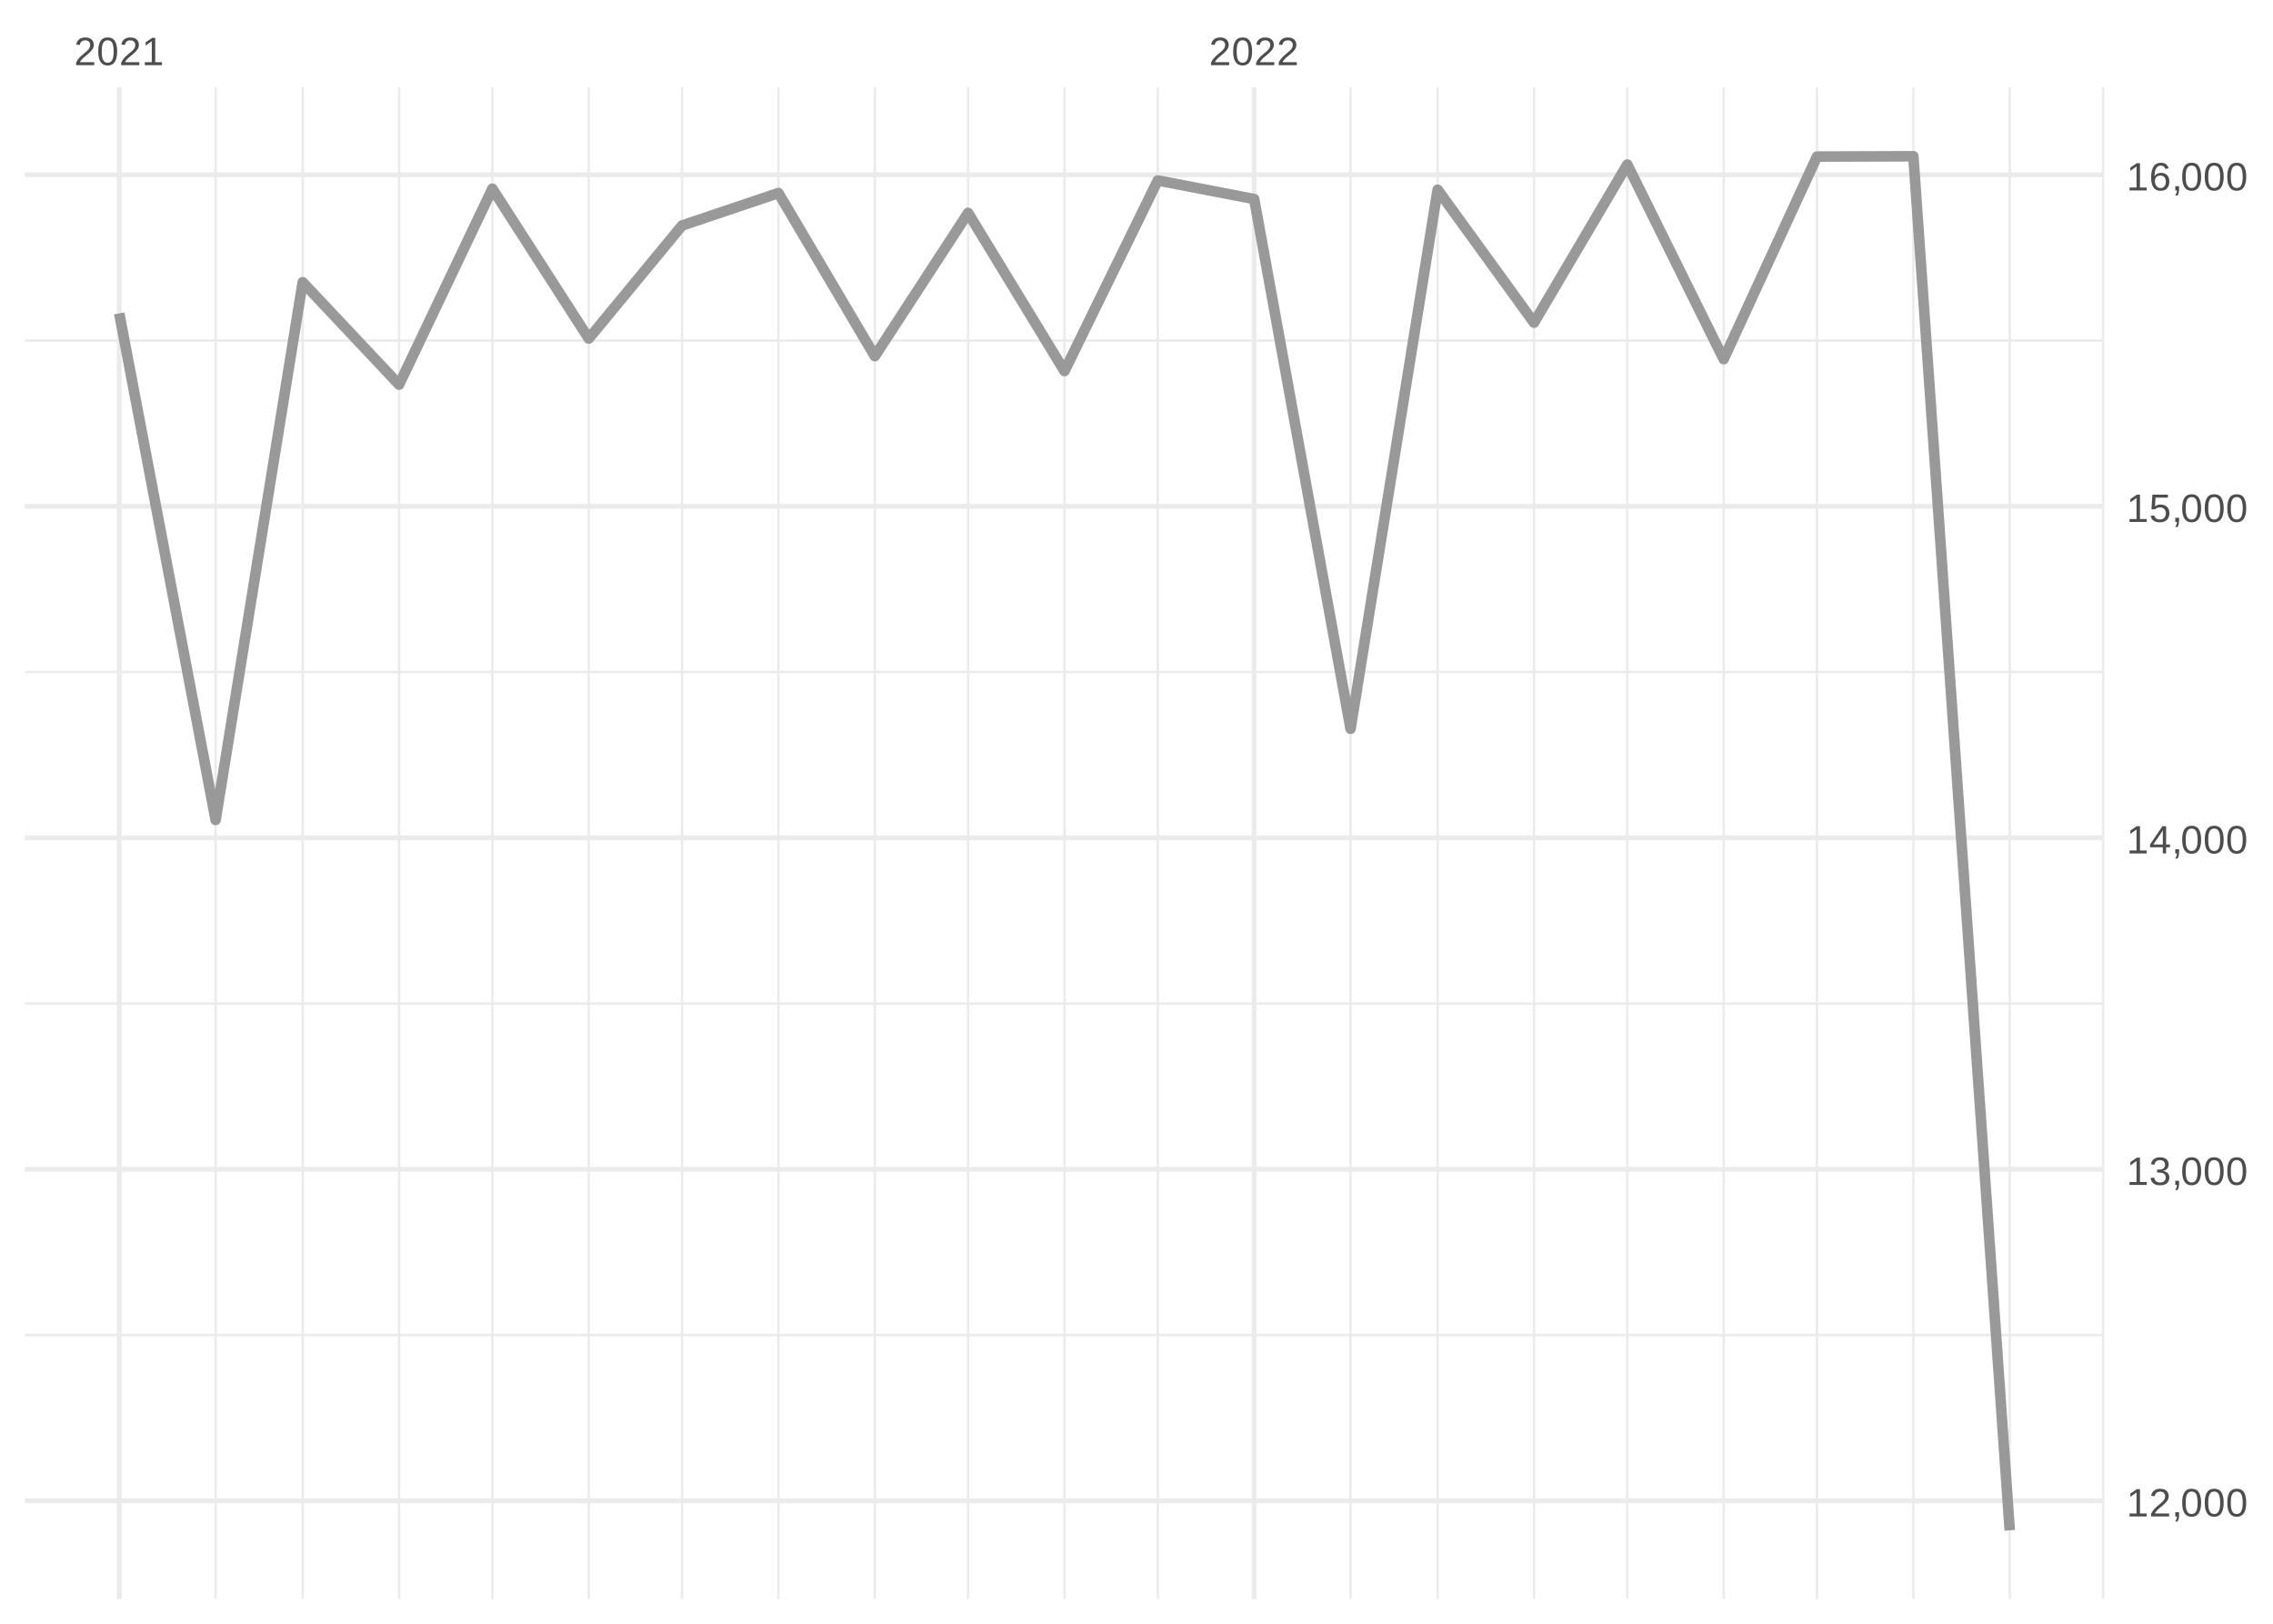
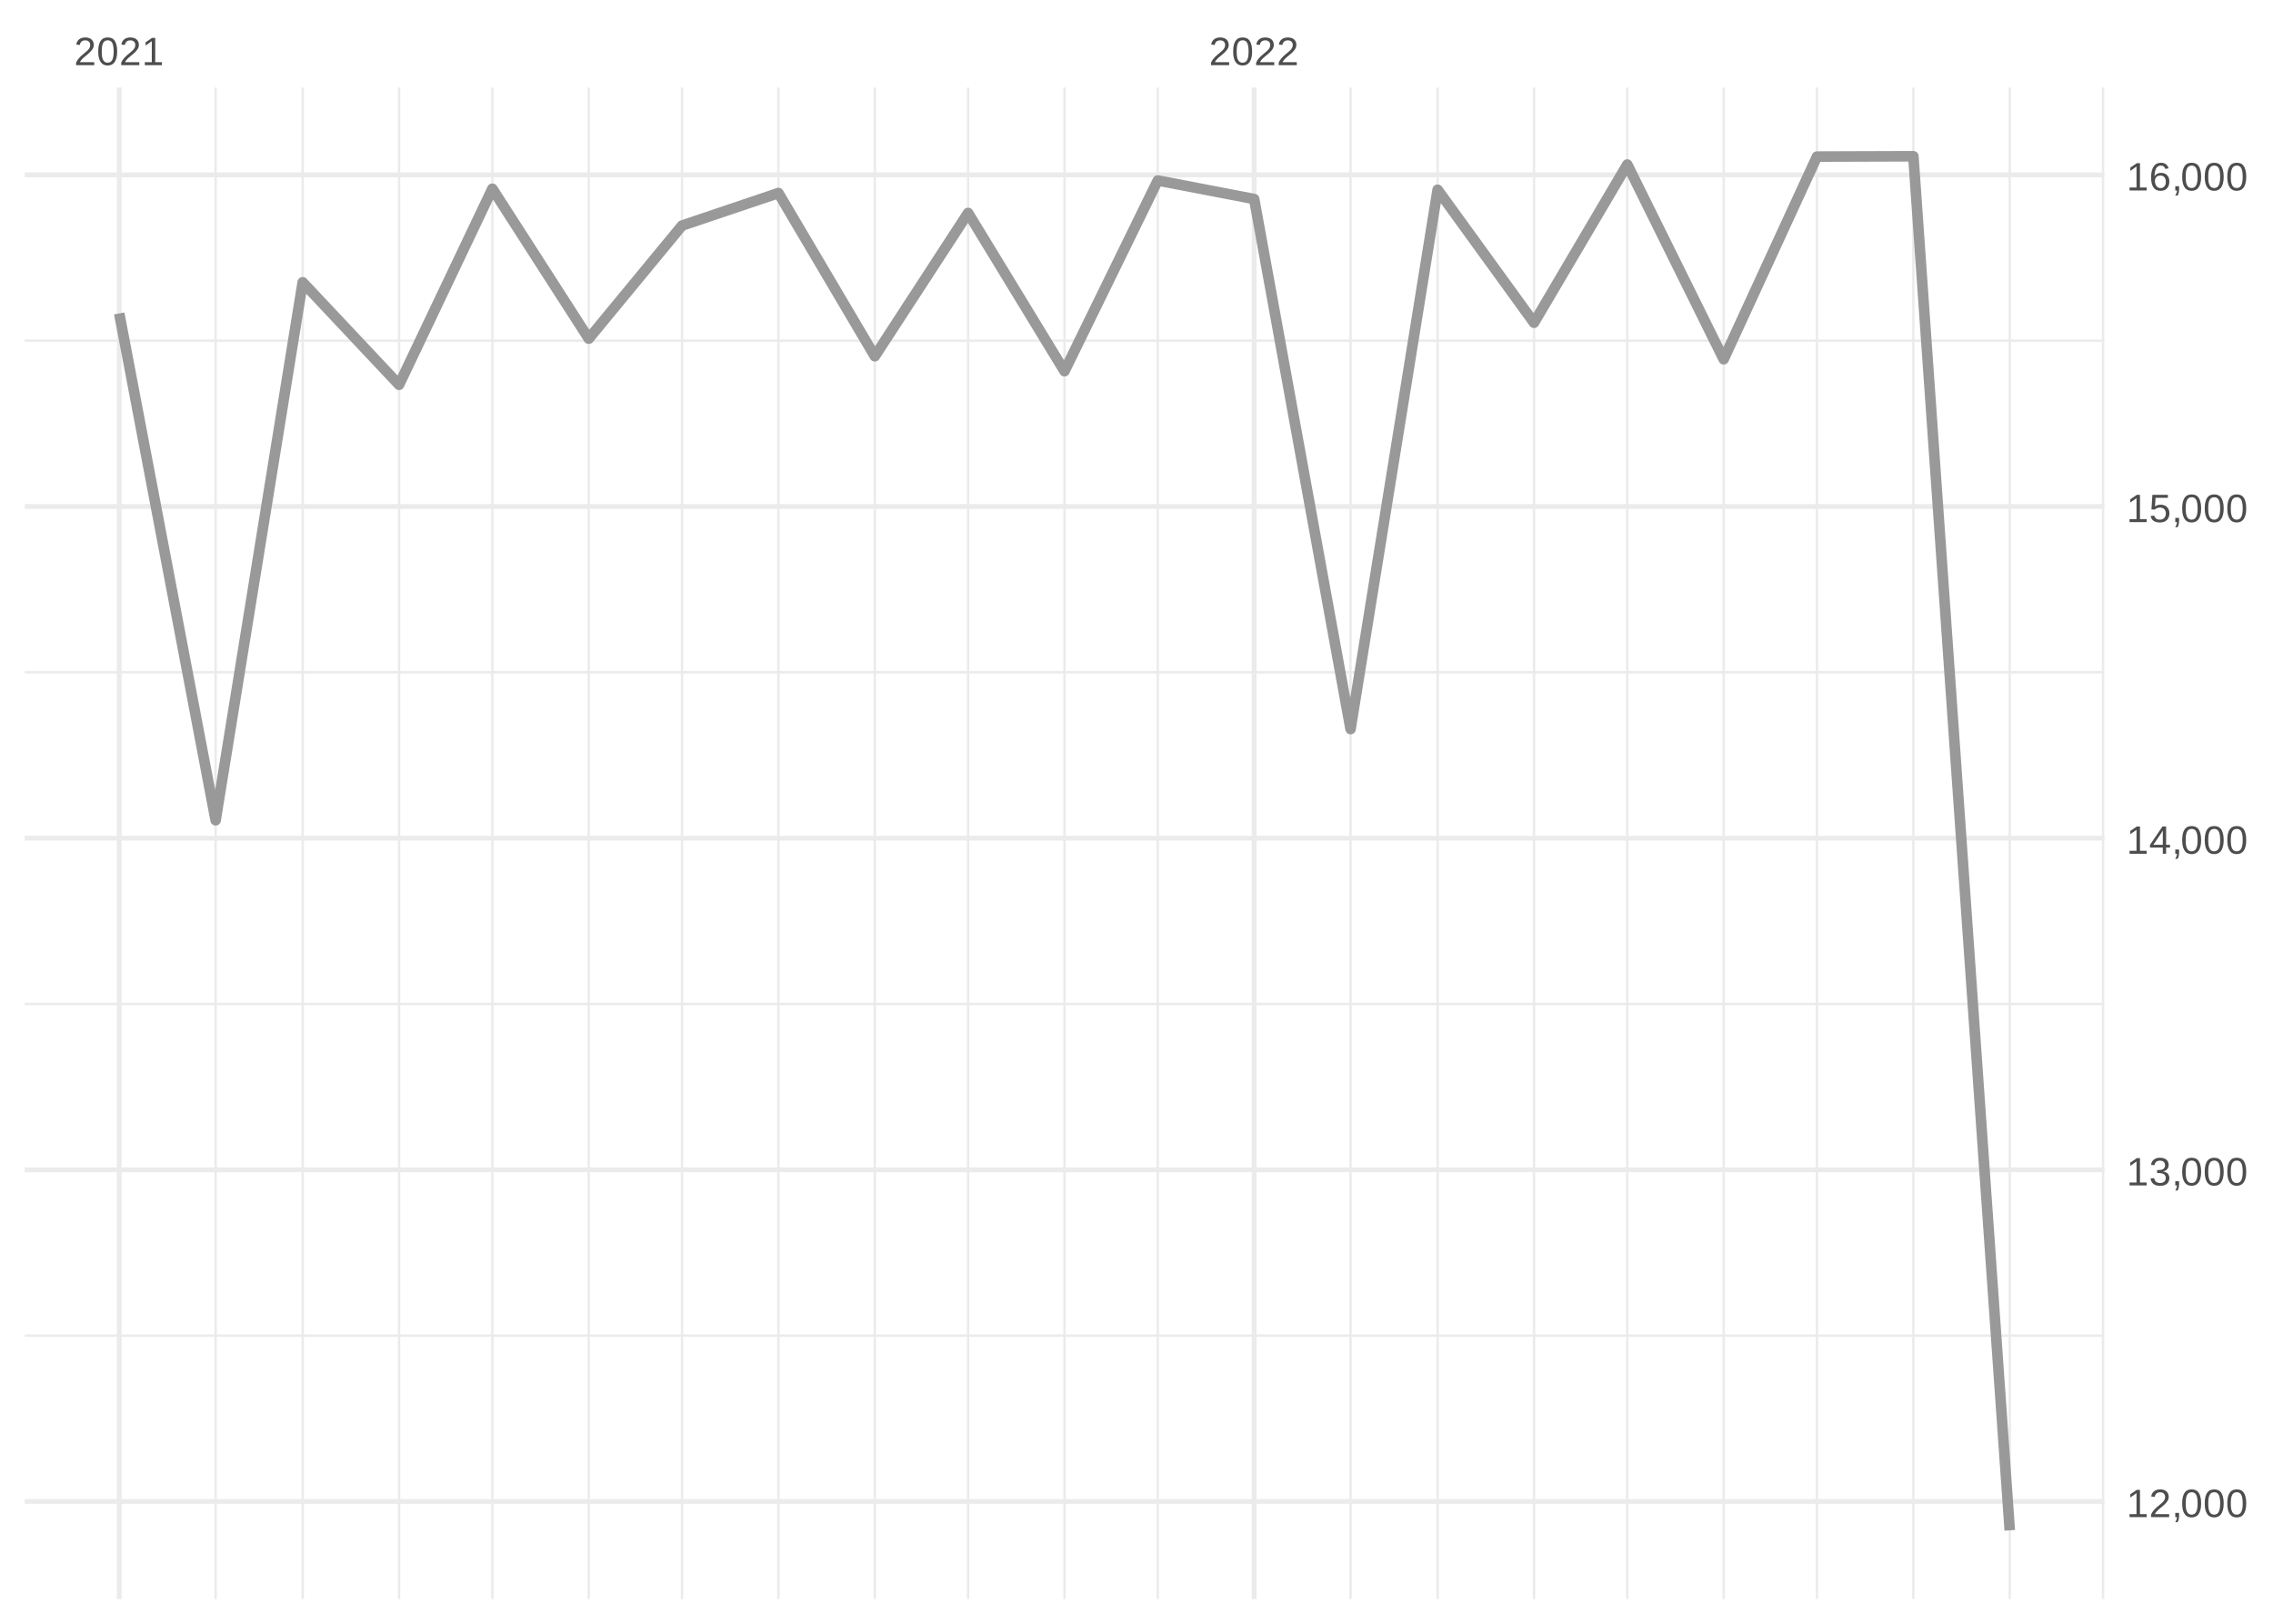
<svg xmlns="http://www.w3.org/2000/svg" xmlns:xlink="http://www.w3.org/1999/xlink" width="504pt" height="360pt" viewBox="0 0 504 360" version="1.1">
  <defs>
    <g>
      <symbol overflow="visible" id="glyph0-0">
        <path style="stroke:none;" d="M 0.297 0 L 0.297 -5.859 L 2.625 -5.859 L 2.625 0 Z M 0.578 -0.297 L 2.344 -0.297 L 2.344 -5.578 L 0.578 -5.578 Z M 0.578 -0.297 " />
      </symbol>
      <symbol overflow="visible" id="glyph0-1">
        <path style="stroke:none;" d="M 0.438 0 L 0.438 -0.547 C 0.582 -0.879 0.758 -1.172 0.969 -1.422 C 1.188 -1.68 1.41 -1.914 1.641 -2.125 C 1.867 -2.332 2.098 -2.523 2.328 -2.703 C 2.555 -2.879 2.758 -3.055 2.938 -3.234 C 3.125 -3.41 3.273 -3.598 3.391 -3.797 C 3.504 -3.992 3.562 -4.211 3.562 -4.453 C 3.562 -4.629 3.535 -4.781 3.484 -4.906 C 3.43 -5.039 3.352 -5.148 3.25 -5.234 C 3.156 -5.328 3.039 -5.395 2.906 -5.438 C 2.77 -5.477 2.617 -5.5 2.453 -5.5 C 2.297 -5.5 2.148 -5.477 2.016 -5.438 C 1.879 -5.395 1.758 -5.332 1.656 -5.25 C 1.551 -5.164 1.461 -5.055 1.391 -4.922 C 1.328 -4.797 1.285 -4.648 1.266 -4.484 L 0.484 -4.562 C 0.504 -4.781 0.562 -4.984 0.656 -5.172 C 0.75 -5.359 0.879 -5.523 1.047 -5.672 C 1.211 -5.816 1.41 -5.93 1.641 -6.016 C 1.879 -6.098 2.148 -6.141 2.453 -6.141 C 2.754 -6.141 3.02 -6.102 3.25 -6.031 C 3.488 -5.957 3.688 -5.848 3.844 -5.703 C 4.008 -5.566 4.133 -5.395 4.219 -5.188 C 4.312 -4.988 4.359 -4.754 4.359 -4.484 C 4.359 -4.273 4.32 -4.078 4.25 -3.891 C 4.176 -3.711 4.078 -3.539 3.953 -3.375 C 3.828 -3.207 3.688 -3.047 3.531 -2.891 C 3.375 -2.742 3.207 -2.594 3.031 -2.438 C 2.852 -2.289 2.676 -2.145 2.5 -2 C 2.32 -1.863 2.156 -1.723 2 -1.578 C 1.844 -1.43 1.703 -1.281 1.578 -1.125 C 1.453 -0.977 1.359 -0.82 1.297 -0.656 L 4.453 -0.656 L 4.453 0 Z M 0.438 0 " />
      </symbol>
      <symbol overflow="visible" id="glyph0-2">
        <path style="stroke:none;" d="M 4.547 -3.031 C 4.547 -2.445 4.488 -1.957 4.375 -1.562 C 4.27 -1.164 4.117 -0.844 3.922 -0.594 C 3.734 -0.352 3.508 -0.18 3.25 -0.078 C 3 0.023 2.727 0.078 2.438 0.078 C 2.145 0.078 1.867 0.023 1.609 -0.078 C 1.359 -0.18 1.141 -0.352 0.953 -0.594 C 0.766 -0.844 0.613 -1.164 0.5 -1.562 C 0.395 -1.957 0.344 -2.445 0.344 -3.031 C 0.344 -3.633 0.395 -4.133 0.5 -4.531 C 0.613 -4.938 0.766 -5.258 0.953 -5.5 C 1.141 -5.738 1.359 -5.906 1.609 -6 C 1.867 -6.094 2.156 -6.141 2.469 -6.141 C 2.75 -6.141 3.016 -6.094 3.266 -6 C 3.523 -5.906 3.75 -5.738 3.938 -5.5 C 4.125 -5.258 4.27 -4.938 4.375 -4.531 C 4.488 -4.133 4.547 -3.633 4.547 -3.031 Z M 3.766 -3.031 C 3.766 -3.508 3.734 -3.906 3.672 -4.219 C 3.617 -4.539 3.535 -4.797 3.422 -4.984 C 3.305 -5.18 3.164 -5.316 3 -5.391 C 2.844 -5.473 2.664 -5.516 2.469 -5.516 C 2.25 -5.516 2.055 -5.473 1.891 -5.391 C 1.723 -5.316 1.582 -5.18 1.469 -4.984 C 1.352 -4.797 1.266 -4.539 1.203 -4.219 C 1.148 -3.906 1.125 -3.508 1.125 -3.031 C 1.125 -2.562 1.148 -2.164 1.203 -1.844 C 1.266 -1.531 1.352 -1.273 1.469 -1.078 C 1.582 -0.891 1.719 -0.754 1.875 -0.672 C 2.039 -0.586 2.227 -0.547 2.438 -0.547 C 2.645 -0.547 2.828 -0.586 2.984 -0.672 C 3.148 -0.754 3.289 -0.891 3.406 -1.078 C 3.52 -1.273 3.609 -1.531 3.672 -1.844 C 3.734 -2.164 3.766 -2.562 3.766 -3.031 Z M 3.766 -3.031 " />
      </symbol>
      <symbol overflow="visible" id="glyph0-3">
        <path style="stroke:none;" d="M 0.672 0 L 0.672 -0.656 L 2.219 -0.656 L 2.219 -5.312 L 0.844 -4.344 L 0.844 -5.062 L 2.281 -6.047 L 2.984 -6.047 L 2.984 -0.656 L 4.469 -0.656 L 4.469 0 Z M 0.672 0 " />
      </symbol>
      <symbol overflow="visible" id="glyph0-4">
        <path style="stroke:none;" d="M 1.656 -0.938 L 1.656 -0.219 C 1.656 -0.062 1.645 0.07 1.625 0.188 C 1.613 0.312 1.594 0.426 1.562 0.531 C 1.539 0.645 1.508 0.75 1.469 0.844 C 1.426 0.938 1.375 1.031 1.312 1.125 L 0.797 1.125 C 0.922 0.938 1.016 0.75 1.078 0.562 C 1.148 0.375 1.188 0.188 1.188 0 L 0.812 0 L 0.812 -0.938 Z M 1.656 -0.938 " />
      </symbol>
      <symbol overflow="visible" id="glyph0-5">
        <path style="stroke:none;" d="M 4.5 -1.672 C 4.5 -1.391 4.453 -1.141 4.359 -0.922 C 4.273 -0.703 4.145 -0.52 3.969 -0.375 C 3.801 -0.227 3.586 -0.113 3.328 -0.031 C 3.078 0.039 2.785 0.078 2.453 0.078 C 2.078 0.078 1.758 0.035 1.5 -0.047 C 1.25 -0.141 1.039 -0.266 0.875 -0.422 C 0.707 -0.578 0.582 -0.75 0.5 -0.938 C 0.414 -1.133 0.359 -1.344 0.328 -1.562 L 1.141 -1.625 C 1.16 -1.469 1.203 -1.32 1.266 -1.188 C 1.328 -1.062 1.41 -0.945 1.516 -0.844 C 1.617 -0.75 1.75 -0.676 1.906 -0.625 C 2.062 -0.57 2.242 -0.547 2.453 -0.547 C 2.836 -0.547 3.141 -0.641 3.359 -0.828 C 3.586 -1.023 3.703 -1.316 3.703 -1.703 C 3.703 -1.922 3.648 -2.098 3.547 -2.234 C 3.453 -2.367 3.332 -2.473 3.188 -2.547 C 3.039 -2.629 2.879 -2.68 2.703 -2.703 C 2.523 -2.734 2.363 -2.75 2.219 -2.75 L 1.781 -2.75 L 1.781 -3.422 L 2.203 -3.422 C 2.348 -3.422 2.5 -3.43 2.656 -3.453 C 2.82 -3.484 2.969 -3.535 3.094 -3.609 C 3.227 -3.691 3.336 -3.801 3.422 -3.938 C 3.504 -4.07 3.547 -4.242 3.547 -4.453 C 3.547 -4.773 3.445 -5.031 3.25 -5.219 C 3.062 -5.406 2.781 -5.5 2.406 -5.5 C 2.07 -5.5 1.797 -5.41 1.578 -5.234 C 1.367 -5.066 1.25 -4.82 1.219 -4.5 L 0.438 -4.562 C 0.469 -4.832 0.539 -5.066 0.656 -5.266 C 0.77 -5.461 0.914 -5.625 1.094 -5.75 C 1.27 -5.883 1.469 -5.984 1.688 -6.047 C 1.914 -6.109 2.16 -6.141 2.422 -6.141 C 2.754 -6.141 3.039 -6.098 3.281 -6.016 C 3.531 -5.93 3.734 -5.816 3.891 -5.672 C 4.047 -5.523 4.16 -5.352 4.234 -5.156 C 4.305 -4.969 4.344 -4.766 4.344 -4.547 C 4.344 -4.367 4.316 -4.203 4.266 -4.047 C 4.211 -3.891 4.133 -3.75 4.031 -3.625 C 3.938 -3.5 3.805 -3.391 3.641 -3.297 C 3.484 -3.211 3.297 -3.148 3.078 -3.109 L 3.078 -3.094 C 3.316 -3.062 3.523 -3.004 3.703 -2.922 C 3.891 -2.836 4.039 -2.734 4.156 -2.609 C 4.27 -2.484 4.352 -2.336 4.406 -2.172 C 4.469 -2.016 4.5 -1.848 4.5 -1.672 Z M 4.5 -1.672 " />
      </symbol>
      <symbol overflow="visible" id="glyph0-6">
        <path style="stroke:none;" d="M 3.781 -1.375 L 3.781 0 L 3.047 0 L 3.047 -1.375 L 0.203 -1.375 L 0.203 -1.969 L 2.969 -6.047 L 3.781 -6.047 L 3.781 -1.984 L 4.641 -1.984 L 4.641 -1.375 Z M 3.047 -5.188 C 3.047 -5.164 3.035 -5.133 3.016 -5.094 C 2.992 -5.051 2.969 -5.004 2.938 -4.953 C 2.906 -4.898 2.875 -4.848 2.844 -4.797 C 2.812 -4.742 2.785 -4.703 2.766 -4.672 L 1.219 -2.391 C 1.195 -2.359 1.172 -2.32 1.141 -2.281 C 1.117 -2.25 1.094 -2.211 1.062 -2.172 C 1.039 -2.141 1.016 -2.102 0.984 -2.062 C 0.953 -2.031 0.93 -2.004 0.922 -1.984 L 3.047 -1.984 Z M 3.047 -5.188 " />
      </symbol>
      <symbol overflow="visible" id="glyph0-7">
        <path style="stroke:none;" d="M 4.516 -1.969 C 4.516 -1.664 4.469 -1.391 4.375 -1.141 C 4.289 -0.891 4.156 -0.672 3.969 -0.484 C 3.789 -0.305 3.566 -0.164 3.297 -0.062 C 3.035 0.031 2.727 0.078 2.375 0.078 C 2.062 0.078 1.785 0.039 1.547 -0.031 C 1.305 -0.102 1.102 -0.203 0.938 -0.328 C 0.781 -0.461 0.648 -0.613 0.547 -0.781 C 0.453 -0.957 0.391 -1.148 0.359 -1.359 L 1.141 -1.438 C 1.172 -1.32 1.211 -1.211 1.266 -1.109 C 1.328 -1.004 1.406 -0.91 1.5 -0.828 C 1.602 -0.742 1.723 -0.676 1.859 -0.625 C 2.004 -0.57 2.18 -0.547 2.391 -0.547 C 2.586 -0.547 2.77 -0.578 2.938 -0.641 C 3.102 -0.703 3.242 -0.789 3.359 -0.906 C 3.473 -1.031 3.562 -1.176 3.625 -1.344 C 3.688 -1.52 3.719 -1.723 3.719 -1.953 C 3.719 -2.141 3.688 -2.312 3.625 -2.469 C 3.57 -2.625 3.488 -2.758 3.375 -2.875 C 3.258 -2.988 3.117 -3.078 2.953 -3.141 C 2.797 -3.203 2.613 -3.234 2.406 -3.234 C 2.281 -3.234 2.16 -3.219 2.047 -3.188 C 1.941 -3.164 1.844 -3.133 1.75 -3.094 C 1.656 -3.062 1.57 -3.016 1.5 -2.953 C 1.426 -2.898 1.352 -2.848 1.281 -2.797 L 0.531 -2.797 L 0.734 -6.047 L 4.172 -6.047 L 4.172 -5.391 L 1.438 -5.391 L 1.312 -3.469 C 1.457 -3.582 1.629 -3.676 1.828 -3.75 C 2.035 -3.82 2.281 -3.859 2.562 -3.859 C 2.863 -3.859 3.133 -3.812 3.375 -3.719 C 3.613 -3.633 3.816 -3.504 3.984 -3.328 C 4.16 -3.16 4.289 -2.961 4.375 -2.734 C 4.469 -2.504 4.516 -2.25 4.516 -1.969 Z M 4.516 -1.969 " />
      </symbol>
      <symbol overflow="visible" id="glyph0-8">
        <path style="stroke:none;" d="M 4.5 -1.984 C 4.5 -1.68 4.457 -1.398 4.375 -1.141 C 4.289 -0.891 4.164 -0.672 4 -0.484 C 3.844 -0.305 3.641 -0.164 3.391 -0.062 C 3.148 0.031 2.867 0.078 2.547 0.078 C 2.191 0.078 1.883 0.016 1.625 -0.109 C 1.363 -0.242 1.145 -0.438 0.969 -0.688 C 0.789 -0.945 0.66 -1.258 0.578 -1.625 C 0.492 -2 0.453 -2.422 0.453 -2.891 C 0.453 -3.422 0.5 -3.891 0.594 -4.297 C 0.695 -4.703 0.836 -5.039 1.016 -5.312 C 1.203 -5.594 1.43 -5.801 1.703 -5.938 C 1.973 -6.07 2.273 -6.141 2.609 -6.141 C 2.816 -6.141 3.008 -6.117 3.188 -6.078 C 3.375 -6.035 3.539 -5.961 3.688 -5.859 C 3.832 -5.766 3.957 -5.641 4.062 -5.484 C 4.176 -5.328 4.27 -5.133 4.344 -4.906 L 3.594 -4.781 C 3.52 -5.039 3.395 -5.227 3.219 -5.344 C 3.039 -5.457 2.836 -5.516 2.609 -5.516 C 2.391 -5.516 2.191 -5.461 2.016 -5.359 C 1.848 -5.266 1.703 -5.117 1.578 -4.922 C 1.461 -4.723 1.375 -4.473 1.312 -4.172 C 1.25 -3.867 1.219 -3.516 1.219 -3.109 C 1.352 -3.367 1.547 -3.566 1.797 -3.703 C 2.055 -3.836 2.352 -3.906 2.688 -3.906 C 2.957 -3.906 3.203 -3.859 3.422 -3.766 C 3.648 -3.68 3.844 -3.555 4 -3.391 C 4.164 -3.223 4.289 -3.02 4.375 -2.781 C 4.457 -2.539 4.5 -2.273 4.5 -1.984 Z M 3.719 -1.953 C 3.719 -2.16 3.691 -2.348 3.641 -2.516 C 3.586 -2.68 3.508 -2.82 3.406 -2.938 C 3.301 -3.062 3.172 -3.156 3.016 -3.219 C 2.867 -3.281 2.695 -3.312 2.5 -3.312 C 2.363 -3.312 2.223 -3.289 2.078 -3.25 C 1.93 -3.207 1.801 -3.141 1.688 -3.047 C 1.57 -2.953 1.477 -2.828 1.406 -2.672 C 1.332 -2.523 1.297 -2.344 1.297 -2.125 C 1.297 -1.906 1.32 -1.695 1.375 -1.5 C 1.438 -1.312 1.52 -1.145 1.625 -1 C 1.727 -0.852 1.852 -0.738 2 -0.656 C 2.156 -0.57 2.332 -0.531 2.531 -0.531 C 2.719 -0.531 2.883 -0.562 3.031 -0.625 C 3.176 -0.695 3.301 -0.789 3.406 -0.906 C 3.508 -1.031 3.586 -1.18 3.641 -1.359 C 3.691 -1.535 3.719 -1.734 3.719 -1.953 Z M 3.719 -1.953 " />
      </symbol>
    </g>
    <clipPath id="clip1">
      <path d="M 5.48 295 L 466.59 295 L 466.59 297 L 5.48 297 Z M 5.48 295 " />
    </clipPath>
    <clipPath id="clip2">
      <path d="M 5.48 222 L 466.59 222 L 466.59 223 L 5.48 223 Z M 5.48 222 " />
    </clipPath>
    <clipPath id="clip3">
      <path d="M 5.48 148 L 466.59 148 L 466.59 150 L 5.48 150 Z M 5.48 148 " />
    </clipPath>
    <clipPath id="clip4">
      <path d="M 5.48 75 L 466.59 75 L 466.59 76 L 5.48 76 Z M 5.48 75 " />
    </clipPath>
    <clipPath id="clip5">
      <path d="M 47 19.41 L 49 19.41 L 49 354.52 L 47 354.52 Z M 47 19.41 " />
    </clipPath>
    <clipPath id="clip6">
      <path d="M 66 19.41 L 68 19.41 L 68 354.52 L 66 354.52 Z M 66 19.41 " />
    </clipPath>
    <clipPath id="clip7">
      <path d="M 88 19.41 L 89 19.41 L 89 354.52 L 88 354.52 Z M 88 19.41 " />
    </clipPath>
    <clipPath id="clip8">
      <path d="M 108 19.41 L 110 19.41 L 110 354.52 L 108 354.52 Z M 108 19.41 " />
    </clipPath>
    <clipPath id="clip9">
      <path d="M 130 19.41 L 131 19.41 L 131 354.52 L 130 354.52 Z M 130 19.41 " />
    </clipPath>
    <clipPath id="clip10">
      <path d="M 150 19.41 L 152 19.41 L 152 354.52 L 150 354.52 Z M 150 19.41 " />
    </clipPath>
    <clipPath id="clip11">
      <path d="M 172 19.41 L 173 19.41 L 173 354.52 L 172 354.52 Z M 172 19.41 " />
    </clipPath>
    <clipPath id="clip12">
      <path d="M 193 19.41 L 195 19.41 L 195 354.52 L 193 354.52 Z M 193 19.41 " />
    </clipPath>
    <clipPath id="clip13">
      <path d="M 214 19.41 L 215 19.41 L 215 354.52 L 214 354.52 Z M 214 19.41 " />
    </clipPath>
    <clipPath id="clip14">
      <path d="M 235 19.41 L 237 19.41 L 237 354.52 L 235 354.52 Z M 235 19.41 " />
    </clipPath>
    <clipPath id="clip15">
      <path d="M 256 19.41 L 257 19.41 L 257 354.52 L 256 354.52 Z M 256 19.41 " />
    </clipPath>
    <clipPath id="clip16">
      <path d="M 299 19.41 L 300 19.41 L 300 354.52 L 299 354.52 Z M 299 19.41 " />
    </clipPath>
    <clipPath id="clip17">
      <path d="M 318 19.41 L 320 19.41 L 320 354.52 L 318 354.52 Z M 318 19.41 " />
    </clipPath>
    <clipPath id="clip18">
      <path d="M 339 19.41 L 341 19.41 L 341 354.52 L 339 354.52 Z M 339 19.41 " />
    </clipPath>
    <clipPath id="clip19">
      <path d="M 360 19.41 L 362 19.41 L 362 354.52 L 360 354.52 Z M 360 19.41 " />
    </clipPath>
    <clipPath id="clip20">
      <path d="M 381 19.41 L 383 19.41 L 383 354.52 L 381 354.52 Z M 381 19.41 " />
    </clipPath>
    <clipPath id="clip21">
      <path d="M 402 19.41 L 404 19.41 L 404 354.52 L 402 354.52 Z M 402 19.41 " />
    </clipPath>
    <clipPath id="clip22">
      <path d="M 423 19.41 L 425 19.41 L 425 354.52 L 423 354.52 Z M 423 19.41 " />
    </clipPath>
    <clipPath id="clip23">
      <path d="M 445 19.41 L 446 19.41 L 446 354.52 L 445 354.52 Z M 445 19.41 " />
    </clipPath>
    <clipPath id="clip24">
      <path d="M 466 19.41 L 466.59 19.41 L 466.59 354.52 L 466 354.52 Z M 466 19.41 " />
    </clipPath>
    <clipPath id="clip25">
      <path d="M 5.48 332 L 466.59 332 L 466.59 334 L 5.48 334 Z M 5.48 332 " />
    </clipPath>
    <clipPath id="clip26">
      <path d="M 5.48 258 L 466.59 258 L 466.59 260 L 5.48 260 Z M 5.48 258 " />
    </clipPath>
    <clipPath id="clip27">
      <path d="M 5.48 185 L 466.59 185 L 466.59 187 L 5.48 187 Z M 5.48 185 " />
    </clipPath>
    <clipPath id="clip28">
      <path d="M 5.48 111 L 466.59 111 L 466.59 113 L 5.48 113 Z M 5.48 111 " />
    </clipPath>
    <clipPath id="clip29">
      <path d="M 5.48 38 L 466.59 38 L 466.59 40 L 5.48 40 Z M 5.48 38 " />
    </clipPath>
    <clipPath id="clip30">
      <path d="M 25 19.41 L 27 19.41 L 27 354.52 L 25 354.52 Z M 25 19.41 " />
    </clipPath>
    <clipPath id="clip31">
      <path d="M 277 19.41 L 279 19.41 L 279 354.52 L 277 354.52 Z M 277 19.41 " />
    </clipPath>
  </defs>
  <g id="surface26">
    <rect x="0" y="0" width="504" height="360" style="fill:rgb(100%,100%,100%);fill-opacity:1;stroke:none;" />
    <g clip-path="url(#clip1)" clip-rule="nonzero">
-       <path style="fill:none;stroke-width:0.533;stroke-linecap:butt;stroke-linejoin:round;stroke:rgb(92.157%,92.157%,92.157%);stroke-opacity:1;stroke-miterlimit:10;" d="M 5.48 296 L 466.59 296 " />
+       <path style="fill:none;stroke-width:0.533;stroke-linecap:butt;stroke-linejoin:round;stroke:rgb(92.157%,92.157%,92.157%);stroke-opacity:1;stroke-miterlimit:10;" d="M 5.48 296.125 L 466.59 296.125 " />
    </g>
    <g clip-path="url(#clip2)" clip-rule="nonzero">
-       <path style="fill:none;stroke-width:0.533;stroke-linecap:butt;stroke-linejoin:round;stroke:rgb(92.157%,92.157%,92.157%);stroke-opacity:1;stroke-miterlimit:10;" d="M 5.48 222.5 L 466.59 222.5 " />
+       <path style="fill:none;stroke-width:0.533;stroke-linecap:butt;stroke-linejoin:round;stroke:rgb(92.157%,92.157%,92.157%);stroke-opacity:1;stroke-miterlimit:10;" d="M 5.48 222.594 L 466.59 222.594 " />
    </g>
    <g clip-path="url(#clip3)" clip-rule="nonzero">
-       <path style="fill:none;stroke-width:0.533;stroke-linecap:butt;stroke-linejoin:round;stroke:rgb(92.157%,92.157%,92.157%);stroke-opacity:1;stroke-miterlimit:10;" d="M 5.48 149.004 L 466.59 149.004 " />
+       <path style="fill:none;stroke-width:0.533;stroke-linecap:butt;stroke-linejoin:round;stroke:rgb(92.157%,92.157%,92.157%);stroke-opacity:1;stroke-miterlimit:10;" d="M 5.48 149.059 L 466.59 149.059 " />
    </g>
    <g clip-path="url(#clip4)" clip-rule="nonzero">
-       <path style="fill:none;stroke-width:0.533;stroke-linecap:butt;stroke-linejoin:round;stroke:rgb(92.157%,92.157%,92.157%);stroke-opacity:1;stroke-miterlimit:10;" d="M 5.48 75.508 L 466.59 75.508 " />
+       <path style="fill:none;stroke-width:0.533;stroke-linecap:butt;stroke-linejoin:round;stroke:rgb(92.157%,92.157%,92.157%);stroke-opacity:1;stroke-miterlimit:10;" d="M 5.48 75.527 L 466.59 75.527 " />
    </g>
    <g clip-path="url(#clip5)" clip-rule="nonzero">
      <path style="fill:none;stroke-width:0.533;stroke-linecap:butt;stroke-linejoin:round;stroke:rgb(92.157%,92.157%,92.157%);stroke-opacity:1;stroke-miterlimit:10;" d="M 47.812 354.52 L 47.812 19.41 " />
    </g>
    <g clip-path="url(#clip6)" clip-rule="nonzero">
      <path style="fill:none;stroke-width:0.533;stroke-linecap:butt;stroke-linejoin:round;stroke:rgb(92.157%,92.157%,92.157%);stroke-opacity:1;stroke-miterlimit:10;" d="M 67.117 354.52 L 67.117 19.41 " />
    </g>
    <g clip-path="url(#clip7)" clip-rule="nonzero">
      <path style="fill:none;stroke-width:0.533;stroke-linecap:butt;stroke-linejoin:round;stroke:rgb(92.157%,92.157%,92.157%);stroke-opacity:1;stroke-miterlimit:10;" d="M 88.488 354.52 L 88.488 19.41 " />
    </g>
    <g clip-path="url(#clip8)" clip-rule="nonzero">
      <path style="fill:none;stroke-width:0.533;stroke-linecap:butt;stroke-linejoin:round;stroke:rgb(92.157%,92.157%,92.157%);stroke-opacity:1;stroke-miterlimit:10;" d="M 109.176 354.52 L 109.176 19.41 " />
    </g>
    <g clip-path="url(#clip9)" clip-rule="nonzero">
      <path style="fill:none;stroke-width:0.533;stroke-linecap:butt;stroke-linejoin:round;stroke:rgb(92.157%,92.157%,92.157%);stroke-opacity:1;stroke-miterlimit:10;" d="M 130.547 354.52 L 130.547 19.41 " />
    </g>
    <g clip-path="url(#clip10)" clip-rule="nonzero">
      <path style="fill:none;stroke-width:0.533;stroke-linecap:butt;stroke-linejoin:round;stroke:rgb(92.157%,92.157%,92.157%);stroke-opacity:1;stroke-miterlimit:10;" d="M 151.23 354.52 L 151.23 19.41 " />
    </g>
    <g clip-path="url(#clip11)" clip-rule="nonzero">
      <path style="fill:none;stroke-width:0.533;stroke-linecap:butt;stroke-linejoin:round;stroke:rgb(92.157%,92.157%,92.157%);stroke-opacity:1;stroke-miterlimit:10;" d="M 172.605 354.52 L 172.605 19.41 " />
    </g>
    <g clip-path="url(#clip12)" clip-rule="nonzero">
      <path style="fill:none;stroke-width:0.533;stroke-linecap:butt;stroke-linejoin:round;stroke:rgb(92.157%,92.157%,92.157%);stroke-opacity:1;stroke-miterlimit:10;" d="M 193.977 354.52 L 193.977 19.41 " />
    </g>
    <g clip-path="url(#clip13)" clip-rule="nonzero">
      <path style="fill:none;stroke-width:0.533;stroke-linecap:butt;stroke-linejoin:round;stroke:rgb(92.157%,92.157%,92.157%);stroke-opacity:1;stroke-miterlimit:10;" d="M 214.66 354.52 L 214.66 19.41 " />
    </g>
    <g clip-path="url(#clip14)" clip-rule="nonzero">
      <path style="fill:none;stroke-width:0.533;stroke-linecap:butt;stroke-linejoin:round;stroke:rgb(92.157%,92.157%,92.157%);stroke-opacity:1;stroke-miterlimit:10;" d="M 236.035 354.52 L 236.035 19.41 " />
    </g>
    <g clip-path="url(#clip15)" clip-rule="nonzero">
      <path style="fill:none;stroke-width:0.533;stroke-linecap:butt;stroke-linejoin:round;stroke:rgb(92.157%,92.157%,92.157%);stroke-opacity:1;stroke-miterlimit:10;" d="M 256.719 354.52 L 256.719 19.41 " />
    </g>
    <g clip-path="url(#clip16)" clip-rule="nonzero">
      <path style="fill:none;stroke-width:0.533;stroke-linecap:butt;stroke-linejoin:round;stroke:rgb(92.157%,92.157%,92.157%);stroke-opacity:1;stroke-miterlimit:10;" d="M 299.465 354.52 L 299.465 19.41 " />
    </g>
    <g clip-path="url(#clip17)" clip-rule="nonzero">
      <path style="fill:none;stroke-width:0.533;stroke-linecap:butt;stroke-linejoin:round;stroke:rgb(92.157%,92.157%,92.157%);stroke-opacity:1;stroke-miterlimit:10;" d="M 318.77 354.52 L 318.77 19.41 " />
    </g>
    <g clip-path="url(#clip18)" clip-rule="nonzero">
      <path style="fill:none;stroke-width:0.533;stroke-linecap:butt;stroke-linejoin:round;stroke:rgb(92.157%,92.157%,92.157%);stroke-opacity:1;stroke-miterlimit:10;" d="M 340.141 354.52 L 340.141 19.41 " />
    </g>
    <g clip-path="url(#clip19)" clip-rule="nonzero">
      <path style="fill:none;stroke-width:0.533;stroke-linecap:butt;stroke-linejoin:round;stroke:rgb(92.157%,92.157%,92.157%);stroke-opacity:1;stroke-miterlimit:10;" d="M 360.824 354.52 L 360.824 19.41 " />
    </g>
    <g clip-path="url(#clip20)" clip-rule="nonzero">
      <path style="fill:none;stroke-width:0.533;stroke-linecap:butt;stroke-linejoin:round;stroke:rgb(92.157%,92.157%,92.157%);stroke-opacity:1;stroke-miterlimit:10;" d="M 382.199 354.52 L 382.199 19.41 " />
    </g>
    <g clip-path="url(#clip21)" clip-rule="nonzero">
      <path style="fill:none;stroke-width:0.533;stroke-linecap:butt;stroke-linejoin:round;stroke:rgb(92.157%,92.157%,92.157%);stroke-opacity:1;stroke-miterlimit:10;" d="M 402.883 354.52 L 402.883 19.41 " />
    </g>
    <g clip-path="url(#clip22)" clip-rule="nonzero">
      <path style="fill:none;stroke-width:0.533;stroke-linecap:butt;stroke-linejoin:round;stroke:rgb(92.157%,92.157%,92.157%);stroke-opacity:1;stroke-miterlimit:10;" d="M 424.258 354.52 L 424.258 19.41 " />
    </g>
    <g clip-path="url(#clip23)" clip-rule="nonzero">
      <path style="fill:none;stroke-width:0.533;stroke-linecap:butt;stroke-linejoin:round;stroke:rgb(92.157%,92.157%,92.157%);stroke-opacity:1;stroke-miterlimit:10;" d="M 445.629 354.52 L 445.629 19.41 " />
    </g>
    <g clip-path="url(#clip24)" clip-rule="nonzero">
      <path style="fill:none;stroke-width:0.533;stroke-linecap:butt;stroke-linejoin:round;stroke:rgb(92.157%,92.157%,92.157%);stroke-opacity:1;stroke-miterlimit:10;" d="M 466.312 354.52 L 466.312 19.41 " />
    </g>
    <g clip-path="url(#clip25)" clip-rule="nonzero">
-       <path style="fill:none;stroke-width:1.067;stroke-linecap:butt;stroke-linejoin:round;stroke:rgb(92.157%,92.157%,92.157%);stroke-opacity:1;stroke-miterlimit:10;" d="M 5.48 332.746 L 466.59 332.746 " />
+       <path style="fill:none;stroke-width:1.067;stroke-linecap:butt;stroke-linejoin:round;stroke:rgb(92.157%,92.157%,92.157%);stroke-opacity:1;stroke-miterlimit:10;" d="M 5.48 332.891 L 466.59 332.891 " />
    </g>
    <g clip-path="url(#clip26)" clip-rule="nonzero">
-       <path style="fill:none;stroke-width:1.067;stroke-linecap:butt;stroke-linejoin:round;stroke:rgb(92.157%,92.157%,92.157%);stroke-opacity:1;stroke-miterlimit:10;" d="M 5.48 259.25 L 466.59 259.25 " />
+       <path style="fill:none;stroke-width:1.067;stroke-linecap:butt;stroke-linejoin:round;stroke:rgb(92.157%,92.157%,92.157%);stroke-opacity:1;stroke-miterlimit:10;" d="M 5.48 259.359 L 466.59 259.359 " />
    </g>
    <g clip-path="url(#clip27)" clip-rule="nonzero">
-       <path style="fill:none;stroke-width:1.067;stroke-linecap:butt;stroke-linejoin:round;stroke:rgb(92.157%,92.157%,92.157%);stroke-opacity:1;stroke-miterlimit:10;" d="M 5.48 185.754 L 466.59 185.754 " />
+       <path style="fill:none;stroke-width:1.067;stroke-linecap:butt;stroke-linejoin:round;stroke:rgb(92.157%,92.157%,92.157%);stroke-opacity:1;stroke-miterlimit:10;" d="M 5.48 185.824 L 466.59 185.824 " />
    </g>
    <g clip-path="url(#clip28)" clip-rule="nonzero">
-       <path style="fill:none;stroke-width:1.067;stroke-linecap:butt;stroke-linejoin:round;stroke:rgb(92.157%,92.157%,92.157%);stroke-opacity:1;stroke-miterlimit:10;" d="M 5.48 112.258 L 466.59 112.258 " />
+       <path style="fill:none;stroke-width:1.067;stroke-linecap:butt;stroke-linejoin:round;stroke:rgb(92.157%,92.157%,92.157%);stroke-opacity:1;stroke-miterlimit:10;" d="M 5.48 112.293 L 466.59 112.293 " />
    </g>
    <g clip-path="url(#clip29)" clip-rule="nonzero">
-       <path style="fill:none;stroke-width:1.067;stroke-linecap:butt;stroke-linejoin:round;stroke:rgb(92.157%,92.157%,92.157%);stroke-opacity:1;stroke-miterlimit:10;" d="M 5.48 38.758 L 466.59 38.758 " />
+       <path style="fill:none;stroke-width:1.067;stroke-linecap:butt;stroke-linejoin:round;stroke:rgb(92.157%,92.157%,92.157%);stroke-opacity:1;stroke-miterlimit:10;" d="M 5.48 38.762 L 466.59 38.762 " />
    </g>
    <g clip-path="url(#clip30)" clip-rule="nonzero">
      <path style="fill:none;stroke-width:1.067;stroke-linecap:butt;stroke-linejoin:round;stroke:rgb(92.157%,92.157%,92.157%);stroke-opacity:1;stroke-miterlimit:10;" d="M 26.438 354.52 L 26.438 19.41 " />
    </g>
    <g clip-path="url(#clip31)" clip-rule="nonzero">
      <path style="fill:none;stroke-width:1.067;stroke-linecap:butt;stroke-linejoin:round;stroke:rgb(92.157%,92.157%,92.157%);stroke-opacity:1;stroke-miterlimit:10;" d="M 278.09 354.52 L 278.09 19.41 " />
    </g>
-     <path style="fill:none;stroke-width:2.347;stroke-linecap:butt;stroke-linejoin:round;stroke:rgb(60%,60%,60%);stroke-opacity:1;stroke-miterlimit:10;" d="M 26.438 69.48 L 47.812 181.785 L 67.117 62.57 L 88.488 85.281 L 109.176 41.848 L 130.547 75.066 L 151.23 50.004 L 172.605 42.801 L 193.977 78.961 L 214.66 47.211 L 236.035 82.27 L 256.719 40.008 L 278.09 44.125 L 299.465 161.574 L 318.77 42.066 L 340.141 71.539 L 360.824 36.48 L 382.199 79.625 L 402.883 34.715 L 424.258 34.645 L 445.629 339.289 " />
+     <path style="fill:none;stroke-width:2.347;stroke-linecap:butt;stroke-linejoin:round;stroke:rgb(60%,60%,60%);stroke-opacity:1;stroke-miterlimit:10;" d="M 26.438 69.496 L 47.812 181.855 L 67.117 62.586 L 88.488 85.309 L 109.176 41.848 L 130.547 75.086 L 151.23 50.012 L 172.605 42.805 L 193.977 78.984 L 214.66 47.219 L 236.035 82.293 L 256.719 40.012 L 278.09 44.129 L 299.465 161.633 L 318.77 42.07 L 340.141 71.555 L 360.824 36.48 L 382.199 79.645 L 402.883 34.715 L 424.258 34.645 L 445.629 339.289 " />
    <g style="fill:rgb(30.196%,30.196%,30.196%);fill-opacity:1;">
      <use xlink:href="#glyph0-1" x="16.438" y="14.446" />
      <use xlink:href="#glyph0-2" x="21.438" y="14.446" />
      <use xlink:href="#glyph0-1" x="26.438" y="14.446" />
      <use xlink:href="#glyph0-3" x="31.438" y="14.446" />
    </g>
    <g style="fill:rgb(30.196%,30.196%,30.196%);fill-opacity:1;">
      <use xlink:href="#glyph0-1" x="268.09" y="14.446" />
      <use xlink:href="#glyph0-2" x="273.09" y="14.446" />
      <use xlink:href="#glyph0-1" x="278.09" y="14.446" />
      <use xlink:href="#glyph0-1" x="283.09" y="14.446" />
    </g>
    <g style="fill:rgb(30.196%,30.196%,30.196%);fill-opacity:1;">
-       <use xlink:href="#glyph0-3" x="471.52" y="336.212" />
-       <use xlink:href="#glyph0-1" x="476.52" y="336.212" />
-       <use xlink:href="#glyph0-4" x="481.52" y="336.212" />
-       <use xlink:href="#glyph0-2" x="483.52" y="336.212" />
-       <use xlink:href="#glyph0-2" x="488.52" y="336.212" />
-       <use xlink:href="#glyph0-2" x="493.52" y="336.212" />
-     </g>
-     <g style="fill:rgb(30.196%,30.196%,30.196%);fill-opacity:1;">
-       <use xlink:href="#glyph0-3" x="471.52" y="262.716" />
-       <use xlink:href="#glyph0-5" x="476.52" y="262.716" />
-       <use xlink:href="#glyph0-4" x="481.52" y="262.716" />
-       <use xlink:href="#glyph0-2" x="483.52" y="262.716" />
-       <use xlink:href="#glyph0-2" x="488.52" y="262.716" />
-       <use xlink:href="#glyph0-2" x="493.52" y="262.716" />
-     </g>
-     <g style="fill:rgb(30.196%,30.196%,30.196%);fill-opacity:1;">
-       <use xlink:href="#glyph0-3" x="471.52" y="189.22" />
-       <use xlink:href="#glyph0-6" x="476.52" y="189.22" />
-       <use xlink:href="#glyph0-4" x="481.52" y="189.22" />
-       <use xlink:href="#glyph0-2" x="483.52" y="189.22" />
-       <use xlink:href="#glyph0-2" x="488.52" y="189.22" />
-       <use xlink:href="#glyph0-2" x="493.52" y="189.22" />
-     </g>
-     <g style="fill:rgb(30.196%,30.196%,30.196%);fill-opacity:1;">
-       <use xlink:href="#glyph0-3" x="471.52" y="115.724" />
-       <use xlink:href="#glyph0-7" x="476.52" y="115.724" />
-       <use xlink:href="#glyph0-4" x="481.52" y="115.724" />
-       <use xlink:href="#glyph0-2" x="483.52" y="115.724" />
-       <use xlink:href="#glyph0-2" x="488.52" y="115.724" />
-       <use xlink:href="#glyph0-2" x="493.52" y="115.724" />
-     </g>
-     <g style="fill:rgb(30.196%,30.196%,30.196%);fill-opacity:1;">
-       <use xlink:href="#glyph0-3" x="471.52" y="42.224" />
-       <use xlink:href="#glyph0-8" x="476.52" y="42.224" />
-       <use xlink:href="#glyph0-4" x="481.52" y="42.224" />
-       <use xlink:href="#glyph0-2" x="483.52" y="42.224" />
-       <use xlink:href="#glyph0-2" x="488.52" y="42.224" />
-       <use xlink:href="#glyph0-2" x="493.52" y="42.224" />
+       <use xlink:href="#glyph0-3" x="471.52" y="336.356" />
+       <use xlink:href="#glyph0-1" x="476.52" y="336.356" />
+       <use xlink:href="#glyph0-4" x="481.52" y="336.356" />
+       <use xlink:href="#glyph0-2" x="483.52" y="336.356" />
+       <use xlink:href="#glyph0-2" x="488.52" y="336.356" />
+       <use xlink:href="#glyph0-2" x="493.52" y="336.356" />
+     </g>
+     <g style="fill:rgb(30.196%,30.196%,30.196%);fill-opacity:1;">
+       <use xlink:href="#glyph0-3" x="471.52" y="262.825" />
+       <use xlink:href="#glyph0-5" x="476.52" y="262.825" />
+       <use xlink:href="#glyph0-4" x="481.52" y="262.825" />
+       <use xlink:href="#glyph0-2" x="483.52" y="262.825" />
+       <use xlink:href="#glyph0-2" x="488.52" y="262.825" />
+       <use xlink:href="#glyph0-2" x="493.52" y="262.825" />
+     </g>
+     <g style="fill:rgb(30.196%,30.196%,30.196%);fill-opacity:1;">
+       <use xlink:href="#glyph0-3" x="471.52" y="189.29" />
+       <use xlink:href="#glyph0-6" x="476.52" y="189.29" />
+       <use xlink:href="#glyph0-4" x="481.52" y="189.29" />
+       <use xlink:href="#glyph0-2" x="483.52" y="189.29" />
+       <use xlink:href="#glyph0-2" x="488.52" y="189.29" />
+       <use xlink:href="#glyph0-2" x="493.52" y="189.29" />
+     </g>
+     <g style="fill:rgb(30.196%,30.196%,30.196%);fill-opacity:1;">
+       <use xlink:href="#glyph0-3" x="471.52" y="115.759" />
+       <use xlink:href="#glyph0-7" x="476.52" y="115.759" />
+       <use xlink:href="#glyph0-4" x="481.52" y="115.759" />
+       <use xlink:href="#glyph0-2" x="483.52" y="115.759" />
+       <use xlink:href="#glyph0-2" x="488.52" y="115.759" />
+       <use xlink:href="#glyph0-2" x="493.52" y="115.759" />
+     </g>
+     <g style="fill:rgb(30.196%,30.196%,30.196%);fill-opacity:1;">
+       <use xlink:href="#glyph0-3" x="471.52" y="42.228" />
+       <use xlink:href="#glyph0-8" x="476.52" y="42.228" />
+       <use xlink:href="#glyph0-4" x="481.52" y="42.228" />
+       <use xlink:href="#glyph0-2" x="483.52" y="42.228" />
+       <use xlink:href="#glyph0-2" x="488.52" y="42.228" />
+       <use xlink:href="#glyph0-2" x="493.52" y="42.228" />
    </g>
  </g>
</svg>
